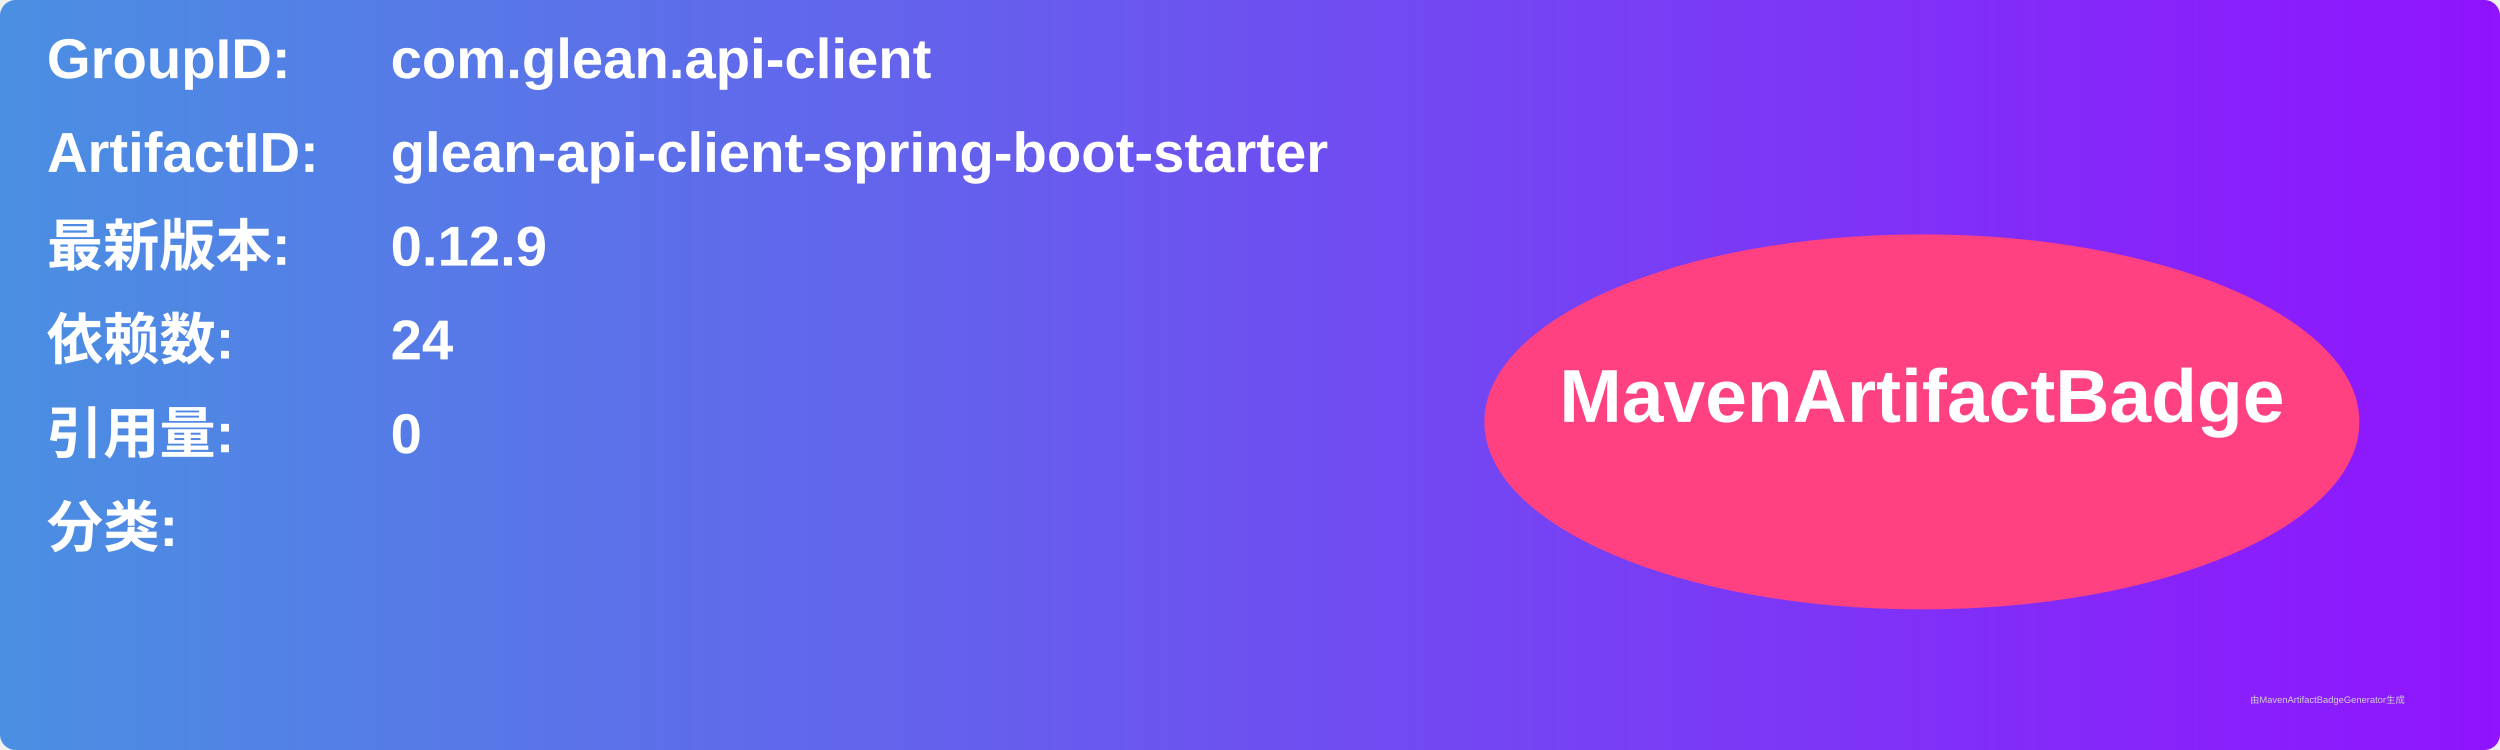
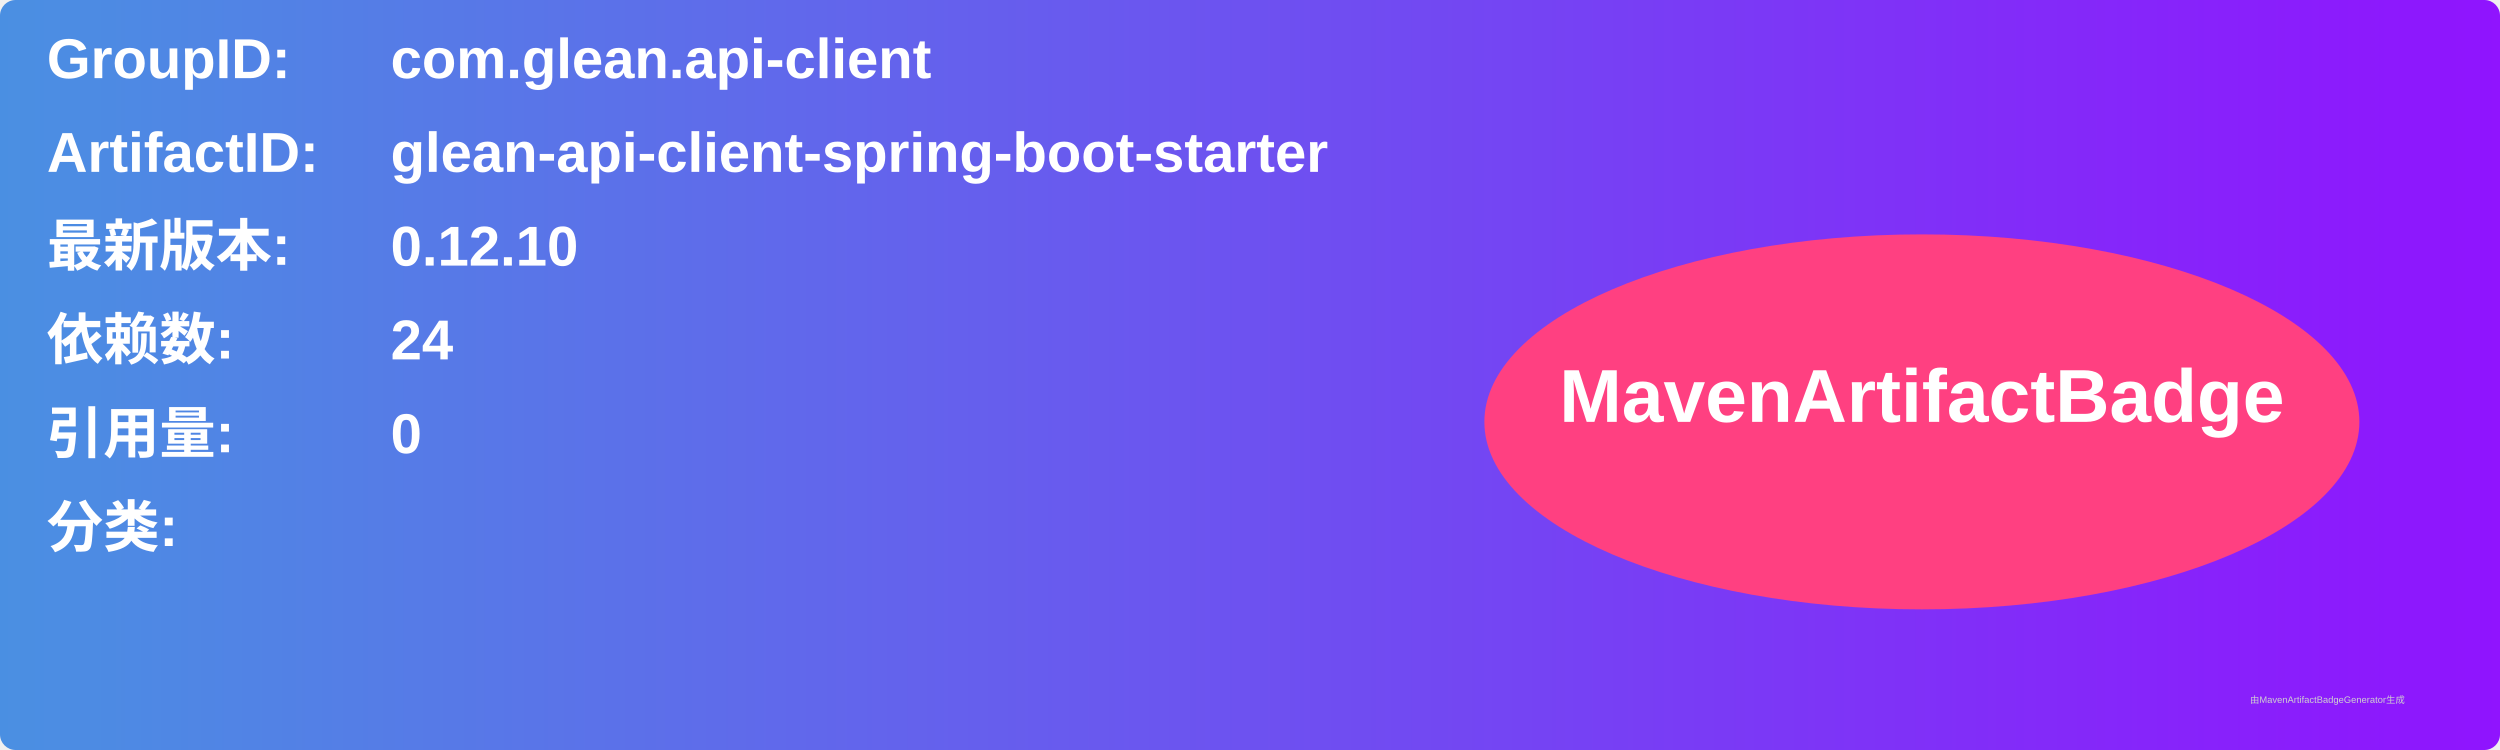
<svg xmlns="http://www.w3.org/2000/svg" width="800" height="240" viewBox="0 0 800 240">
  <linearGradient id="grad" x1="0%" y1="0%" x2="100%" y2="0%">
    <stop offset="0%" stop-color="#4a90e2" />
    <stop offset="100%" stop-color="#9013fe" />
  </linearGradient>
  <rect width="100%" height="100%" rx="5" ry="5" fill="url(#grad)" />
  <g transform="translate(15, 15)">
    <text x="0" y="10" font-family="Arial" font-size="18" fill="white" font-weight="bold" width="260">GroupID:</text>
    <text x="110" y="10" font-family="Arial" font-size="18" fill="white" font-weight="bold" width="460">com.glean.api-client</text>
    <text x="0" y="40" font-family="Arial" font-size="18" fill="white" font-weight="bold" width="260">ArtifactID:</text>
    <text x="110" y="40" font-family="Arial" font-size="18" fill="white" font-weight="bold" width="460">glean-api-client-spring-boot-starter</text>
    <text x="0" y="70" font-family="Arial" font-size="18" fill="white" font-weight="bold">最新版本:</text>
    <text x="110" y="70" font-family="Arial" font-size="18" fill="white" font-weight="bold">
-       <tspan font-weight="bold">0.12.9</tspan>
+       <tspan font-weight="bold">0.12.10</tspan>
    </text>
    <text x="0" y="100" font-family="Arial" font-size="18" fill="white" font-weight="bold">依赖数: </text>
    <text x="110" y="100" font-family="Arial" font-size="18" fill="white">
      <tspan font-weight="bold">24</tspan>
    </text>
    <text x="0" y="130" font-family="Arial" font-size="18" fill="white" font-weight="bold">引用量: </text>
    <text x="110" y="130" font-family="Arial" font-size="18" fill="white">
      <tspan font-weight="bold">0</tspan>
    </text>
    <text x="0" y="160" font-family="Arial" font-size="18" fill="white" font-weight="bold">分类:</text>
    <text x="10" y="190" font-family="Arial" font-size="10" fill="white">
      <tspan font-weight="bold" />
    </text>
    <ellipse cx="600" cy="120" rx="140" ry="60" fill="#ff4081" />
    <text x="600" y="120" text-anchor="middle" font-family="Arial" font-size="24" fill="white" font-weight="bold">MavenArtifactBadge</text>
  </g>
  <text x="720" y="225" font-family="Arial" font-size="3" fill="#d0d0d0">由MavenArtifactBadgeGenerator生成</text>
</svg>
